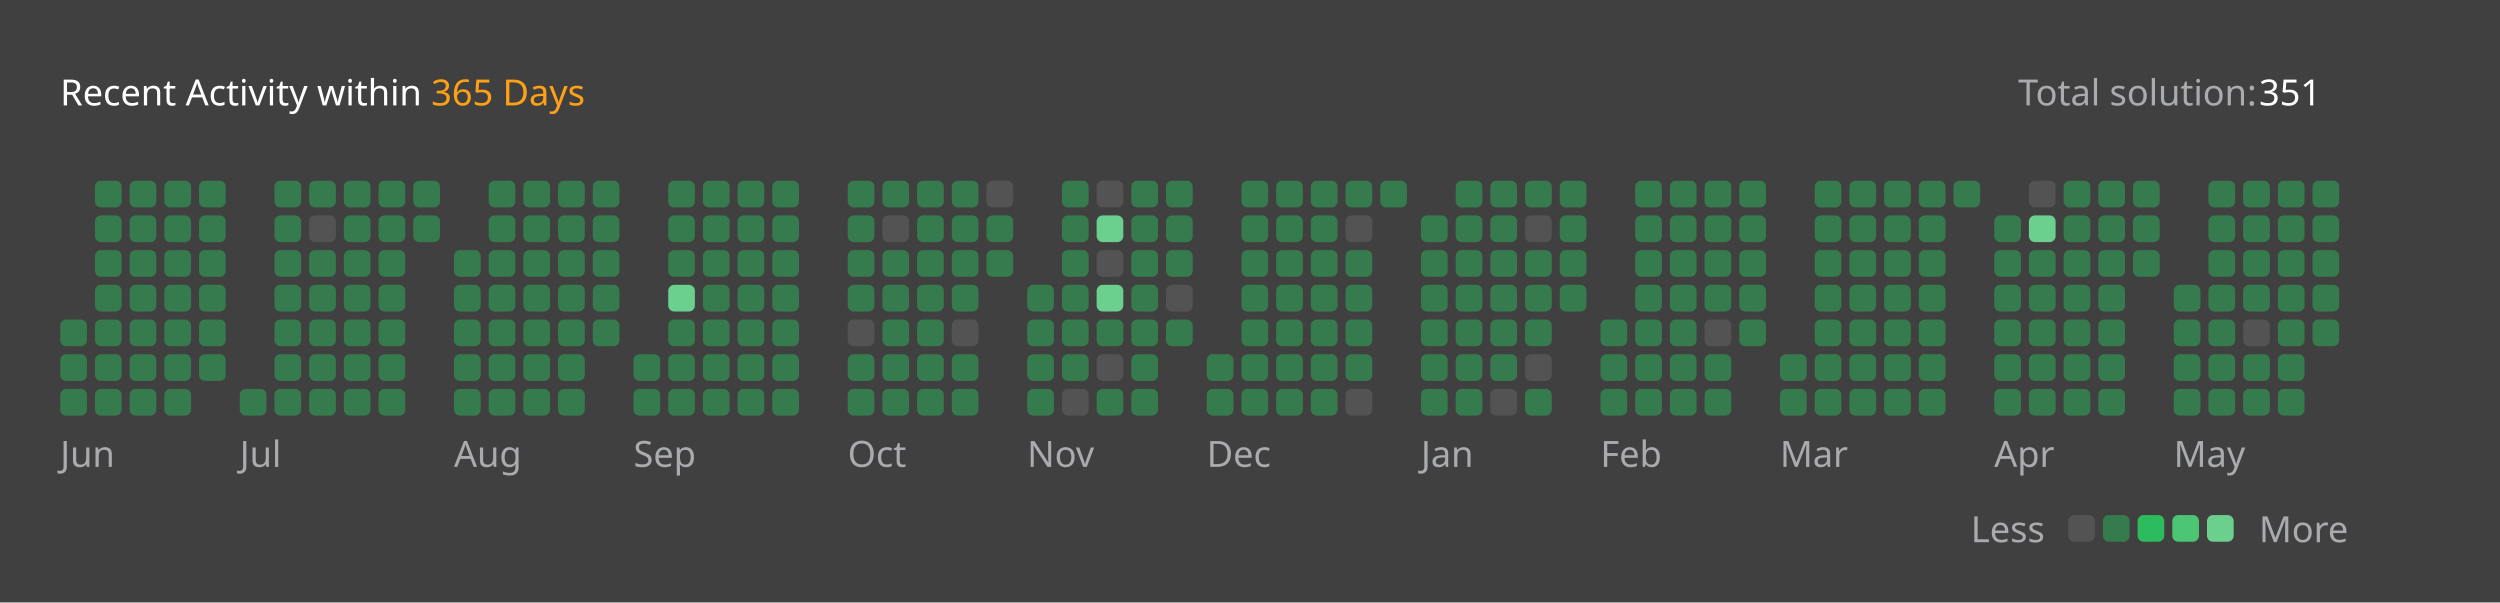
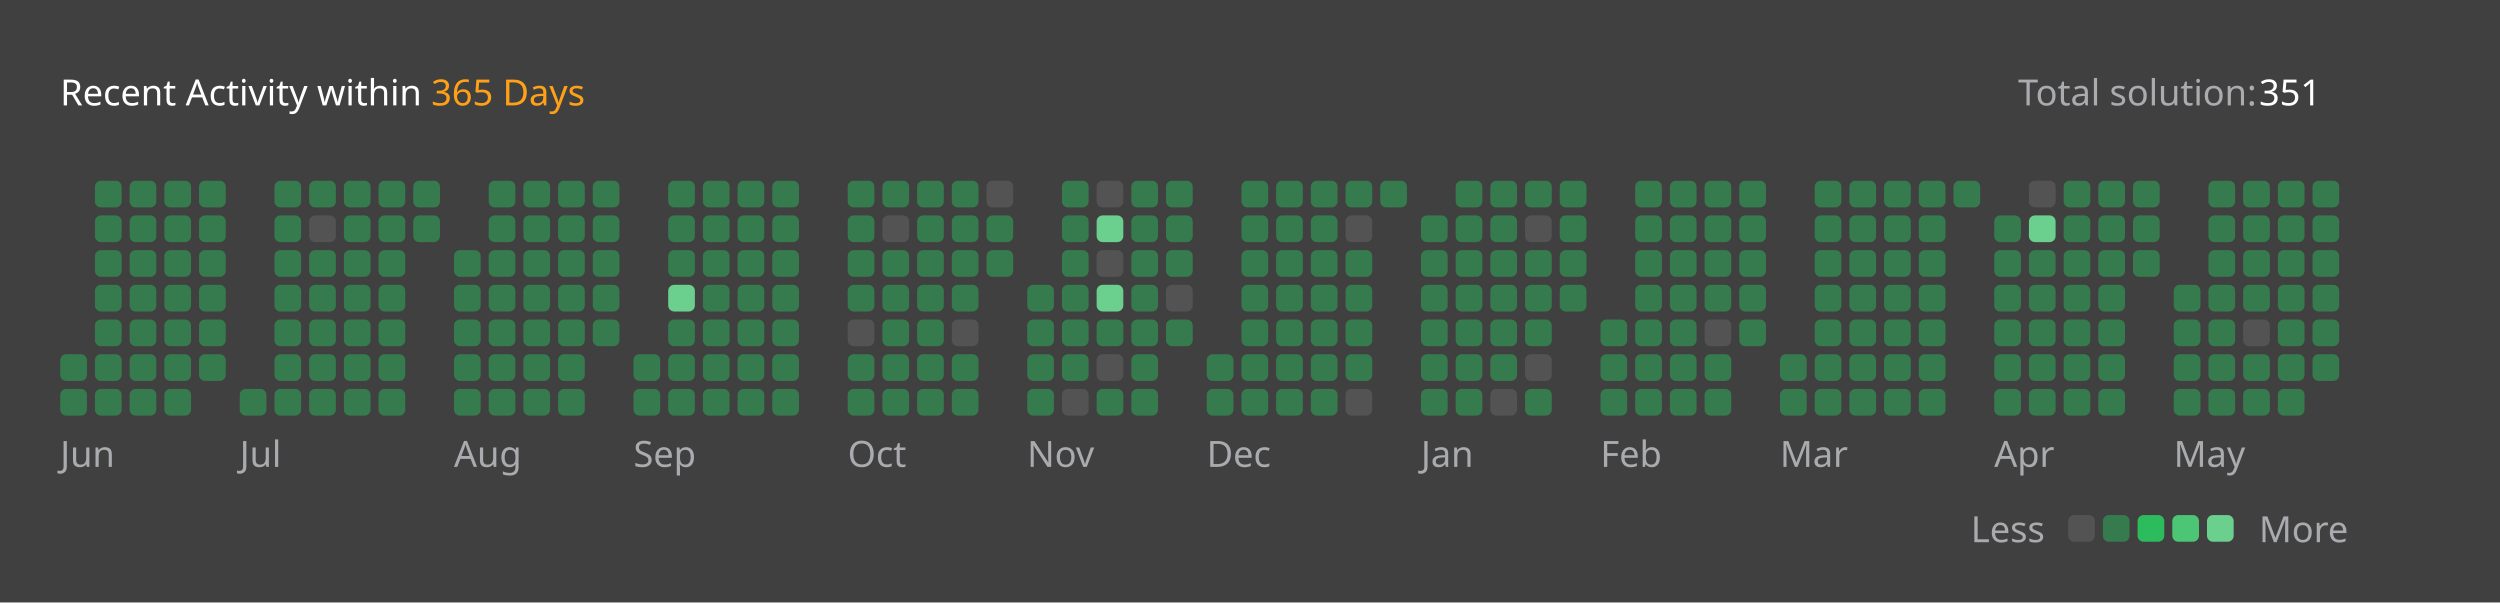
<svg xmlns="http://www.w3.org/2000/svg" version="1.1" height="200" width="830" viewBox="0 0 830 200">
  <style>*{font-family: "Segoe UI", Tahoma, Geneva, Verdana, sans-serif;}</style>
  <style>.title{font-weight: 500;font-size: 1rem;}</style>
  <style>.rotate-90{transform: rotate(-90deg);transform-origin: center;transform-box: fill-box;}</style>
  <style>.state{font-size: .75rem;}</style>
  <style>.light{color: #ffffff;fill: #ffffff;}</style>
  <style>.light-gray{color: #eff2f699;fill: #eff2f699;}</style>
  <style>.dark-gray{color: #ebebf54d;fill: #ebebf54d;}</style>
  <style>.gray{color: #747474;fill: #747474;}</style>
  <style>.orange{color: #ffa116;fill: #ffa116;}</style>
  <style>.background{color: #404040;fill: #404040;}</style>
  <style>.level-1-block{fill: #ffffff1a;}</style>
  <style>.level-2-block{fill: #2cb55d80;}</style>
  <style>.level-3-block{fill: #2cbb5dff;}</style>
  <style>.level-4-block{fill: #4cc575ff;}</style>
  <style>.level-5-block{fill: #6bcf8eff;}</style>
  <rect fill="#404040" x="0" y="0" width="830" height="200" rx="0.5rem" />
  <g text-anchor="start" text-decoration="1" class="title">
    <text x="20" y="35">
      <tspan class="light">Recent Activity within</tspan>
      <tspan class="orange">365 Days</tspan>
    </text>
  </g>
  <g class="state">
    <text x="670" y="35" class="light-gray"> Total solution: </text>
    <text x="750" y="35" class="light"> 351 </text>
    <text x="678.88" y="180" class="light-gray" text-anchor="end">Less</text>
    <rect x="686.64" y="171" width="8.86" height="8.86" rx="2" ry="2" class="level-1-block" />
    <rect x="698.16" y="171" width="8.86" height="8.86" rx="2" ry="2" class="level-2-block" />
    <rect x="709.68" y="171" width="8.86" height="8.86" rx="2" ry="2" class="level-3-block" />
    <rect x="721.2" y="171" width="8.86" height="8.86" rx="2" ry="2" class="level-4-block" />
    <rect x="732.72" y="171" width="8.86" height="8.86" rx="2" ry="2" class="level-5-block" />
    <text x="750" y="180" class="light-gray">More</text>
  </g>
  <g x="20" y="60">
    <g x="20" y="60">
      <g x="20.0" y="60">
-         <rect x="20.0" y="106.08" width="8.86" height="8.86" rx="2" ry="2" class="level-2-block" />
        <rect x="20.0" y="117.6" width="8.86" height="8.86" rx="2" ry="2" class="level-2-block" />
        <rect x="20.0" y="129.12" width="8.86" height="8.86" rx="2" ry="2" class="level-2-block" />
      </g>
      <g x="31.52" y="60">
        <rect x="31.52" y="60.0" width="8.86" height="8.86" rx="2" ry="2" class="level-2-block" />
        <rect x="31.52" y="71.52" width="8.86" height="8.86" rx="2" ry="2" class="level-2-block" />
        <rect x="31.52" y="83.04" width="8.86" height="8.86" rx="2" ry="2" class="level-2-block" />
        <rect x="31.52" y="94.56" width="8.86" height="8.86" rx="2" ry="2" class="level-2-block" />
        <rect x="31.52" y="106.08" width="8.86" height="8.86" rx="2" ry="2" class="level-2-block" />
        <rect x="31.52" y="117.6" width="8.86" height="8.86" rx="2" ry="2" class="level-2-block" />
        <rect x="31.52" y="129.12" width="8.86" height="8.86" rx="2" ry="2" class="level-2-block" />
      </g>
      <g x="43.04" y="60">
        <rect x="43.04" y="60.0" width="8.86" height="8.86" rx="2" ry="2" class="level-2-block" />
        <rect x="43.04" y="71.52" width="8.86" height="8.86" rx="2" ry="2" class="level-2-block" />
        <rect x="43.04" y="83.04" width="8.86" height="8.86" rx="2" ry="2" class="level-2-block" />
        <rect x="43.04" y="94.56" width="8.86" height="8.86" rx="2" ry="2" class="level-2-block" />
        <rect x="43.04" y="106.08" width="8.86" height="8.86" rx="2" ry="2" class="level-2-block" />
        <rect x="43.04" y="117.6" width="8.86" height="8.86" rx="2" ry="2" class="level-2-block" />
        <rect x="43.04" y="129.12" width="8.86" height="8.86" rx="2" ry="2" class="level-2-block" />
      </g>
      <g x="54.56" y="60">
        <rect x="54.56" y="60.0" width="8.86" height="8.86" rx="2" ry="2" class="level-2-block" />
        <rect x="54.56" y="71.52" width="8.86" height="8.86" rx="2" ry="2" class="level-2-block" />
        <rect x="54.56" y="83.04" width="8.86" height="8.86" rx="2" ry="2" class="level-2-block" />
        <rect x="54.56" y="94.56" width="8.86" height="8.86" rx="2" ry="2" class="level-2-block" />
        <rect x="54.56" y="106.08" width="8.86" height="8.86" rx="2" ry="2" class="level-2-block" />
        <rect x="54.56" y="117.6" width="8.86" height="8.86" rx="2" ry="2" class="level-2-block" />
        <rect x="54.56" y="129.12" width="8.86" height="8.86" rx="2" ry="2" class="level-2-block" />
      </g>
      <g x="66.08" y="60">
        <rect x="66.08" y="60.0" width="8.86" height="8.86" rx="2" ry="2" class="level-2-block" />
        <rect x="66.08" y="71.52" width="8.86" height="8.86" rx="2" ry="2" class="level-2-block" />
        <rect x="66.08" y="83.04" width="8.86" height="8.86" rx="2" ry="2" class="level-2-block" />
        <rect x="66.08" y="94.56" width="8.86" height="8.86" rx="2" ry="2" class="level-2-block" />
        <rect x="66.08" y="106.08" width="8.86" height="8.86" rx="2" ry="2" class="level-2-block" />
        <rect x="66.08" y="117.6" width="8.86" height="8.86" rx="2" ry="2" class="level-2-block" />
      </g>
      <text x="20.0" y="155" class="light-gray state">Jun</text>
    </g>
  </g>
  <g x="79.6" y="60">
    <g x="79.6" y="60">
      <g x="79.6" y="60">
        <rect x="79.6" y="129.12" width="8.86" height="8.86" rx="2" ry="2" class="level-2-block" />
      </g>
      <g x="91.12" y="60">
        <rect x="91.12" y="60.0" width="8.86" height="8.86" rx="2" ry="2" class="level-2-block" />
        <rect x="91.12" y="71.52" width="8.86" height="8.86" rx="2" ry="2" class="level-2-block" />
        <rect x="91.12" y="83.04" width="8.86" height="8.86" rx="2" ry="2" class="level-2-block" />
        <rect x="91.12" y="94.56" width="8.86" height="8.86" rx="2" ry="2" class="level-2-block" />
        <rect x="91.12" y="106.08" width="8.86" height="8.86" rx="2" ry="2" class="level-2-block" />
        <rect x="91.12" y="117.6" width="8.86" height="8.86" rx="2" ry="2" class="level-2-block" />
        <rect x="91.12" y="129.12" width="8.86" height="8.86" rx="2" ry="2" class="level-2-block" />
      </g>
      <g x="102.64" y="60">
        <rect x="102.64" y="60.0" width="8.86" height="8.86" rx="2" ry="2" class="level-2-block" />
        <rect x="102.64" y="71.52" width="8.86" height="8.86" rx="2" ry="2" class="level-1-block" />
        <rect x="102.64" y="83.04" width="8.86" height="8.86" rx="2" ry="2" class="level-2-block" />
        <rect x="102.64" y="94.56" width="8.86" height="8.86" rx="2" ry="2" class="level-2-block" />
        <rect x="102.64" y="106.08" width="8.86" height="8.86" rx="2" ry="2" class="level-2-block" />
        <rect x="102.64" y="117.6" width="8.86" height="8.86" rx="2" ry="2" class="level-2-block" />
        <rect x="102.64" y="129.12" width="8.86" height="8.86" rx="2" ry="2" class="level-2-block" />
      </g>
      <g x="114.16" y="60">
        <rect x="114.16" y="60.0" width="8.86" height="8.86" rx="2" ry="2" class="level-2-block" />
        <rect x="114.16" y="71.52" width="8.86" height="8.86" rx="2" ry="2" class="level-2-block" />
        <rect x="114.16" y="83.04" width="8.86" height="8.86" rx="2" ry="2" class="level-2-block" />
        <rect x="114.16" y="94.56" width="8.86" height="8.86" rx="2" ry="2" class="level-2-block" />
        <rect x="114.16" y="106.08" width="8.86" height="8.86" rx="2" ry="2" class="level-2-block" />
        <rect x="114.16" y="117.6" width="8.86" height="8.86" rx="2" ry="2" class="level-2-block" />
        <rect x="114.16" y="129.12" width="8.86" height="8.86" rx="2" ry="2" class="level-2-block" />
      </g>
      <g x="125.68" y="60">
        <rect x="125.68" y="60.0" width="8.86" height="8.86" rx="2" ry="2" class="level-2-block" />
        <rect x="125.68" y="71.52" width="8.86" height="8.86" rx="2" ry="2" class="level-2-block" />
        <rect x="125.68" y="83.04" width="8.86" height="8.86" rx="2" ry="2" class="level-2-block" />
        <rect x="125.68" y="94.56" width="8.86" height="8.86" rx="2" ry="2" class="level-2-block" />
        <rect x="125.68" y="106.08" width="8.86" height="8.86" rx="2" ry="2" class="level-2-block" />
        <rect x="125.68" y="117.6" width="8.86" height="8.86" rx="2" ry="2" class="level-2-block" />
        <rect x="125.68" y="129.12" width="8.86" height="8.86" rx="2" ry="2" class="level-2-block" />
      </g>
      <g x="137.2" y="60">
        <rect x="137.2" y="60.0" width="8.86" height="8.86" rx="2" ry="2" class="level-2-block" />
        <rect x="137.2" y="71.52" width="8.86" height="8.86" rx="2" ry="2" class="level-2-block" />
      </g>
      <text x="79.6" y="155" class="light-gray state">Jul</text>
    </g>
  </g>
  <g x="150.72" y="60">
    <g x="150.72" y="60">
      <g x="150.72" y="60">
        <rect x="150.72" y="83.04" width="8.86" height="8.86" rx="2" ry="2" class="level-2-block" />
        <rect x="150.72" y="94.56" width="8.86" height="8.86" rx="2" ry="2" class="level-2-block" />
        <rect x="150.72" y="106.08" width="8.86" height="8.86" rx="2" ry="2" class="level-2-block" />
        <rect x="150.72" y="117.6" width="8.86" height="8.86" rx="2" ry="2" class="level-2-block" />
        <rect x="150.72" y="129.12" width="8.86" height="8.86" rx="2" ry="2" class="level-2-block" />
      </g>
      <g x="162.24" y="60">
        <rect x="162.24" y="60.0" width="8.86" height="8.86" rx="2" ry="2" class="level-2-block" />
        <rect x="162.24" y="71.52" width="8.86" height="8.86" rx="2" ry="2" class="level-2-block" />
        <rect x="162.24" y="83.04" width="8.86" height="8.86" rx="2" ry="2" class="level-2-block" />
        <rect x="162.24" y="94.56" width="8.86" height="8.86" rx="2" ry="2" class="level-2-block" />
        <rect x="162.24" y="106.08" width="8.86" height="8.86" rx="2" ry="2" class="level-2-block" />
        <rect x="162.24" y="117.6" width="8.86" height="8.86" rx="2" ry="2" class="level-2-block" />
        <rect x="162.24" y="129.12" width="8.86" height="8.86" rx="2" ry="2" class="level-2-block" />
      </g>
      <g x="173.76" y="60">
        <rect x="173.76" y="60.0" width="8.86" height="8.86" rx="2" ry="2" class="level-2-block" />
        <rect x="173.76" y="71.52" width="8.86" height="8.86" rx="2" ry="2" class="level-2-block" />
        <rect x="173.76" y="83.04" width="8.86" height="8.86" rx="2" ry="2" class="level-2-block" />
        <rect x="173.76" y="94.56" width="8.86" height="8.86" rx="2" ry="2" class="level-2-block" />
        <rect x="173.76" y="106.08" width="8.86" height="8.86" rx="2" ry="2" class="level-2-block" />
        <rect x="173.76" y="117.6" width="8.86" height="8.86" rx="2" ry="2" class="level-2-block" />
        <rect x="173.76" y="129.12" width="8.86" height="8.86" rx="2" ry="2" class="level-2-block" />
      </g>
      <g x="185.28" y="60">
        <rect x="185.28" y="60.0" width="8.86" height="8.86" rx="2" ry="2" class="level-2-block" />
        <rect x="185.28" y="71.52" width="8.86" height="8.86" rx="2" ry="2" class="level-2-block" />
        <rect x="185.28" y="83.04" width="8.86" height="8.86" rx="2" ry="2" class="level-2-block" />
        <rect x="185.28" y="94.56" width="8.86" height="8.86" rx="2" ry="2" class="level-2-block" />
        <rect x="185.28" y="106.08" width="8.86" height="8.86" rx="2" ry="2" class="level-2-block" />
        <rect x="185.28" y="117.6" width="8.86" height="8.86" rx="2" ry="2" class="level-2-block" />
        <rect x="185.28" y="129.12" width="8.86" height="8.86" rx="2" ry="2" class="level-2-block" />
      </g>
      <g x="196.8" y="60">
        <rect x="196.8" y="60.0" width="8.86" height="8.86" rx="2" ry="2" class="level-2-block" />
        <rect x="196.8" y="71.52" width="8.86" height="8.86" rx="2" ry="2" class="level-2-block" />
        <rect x="196.8" y="83.04" width="8.86" height="8.86" rx="2" ry="2" class="level-2-block" />
        <rect x="196.8" y="94.56" width="8.86" height="8.86" rx="2" ry="2" class="level-2-block" />
        <rect x="196.8" y="106.08" width="8.86" height="8.86" rx="2" ry="2" class="level-2-block" />
      </g>
      <text x="150.72" y="155" class="light-gray state">Aug</text>
    </g>
  </g>
  <g x="210.32" y="60">
    <g x="210.32" y="60">
      <g x="210.32" y="60">
        <rect x="210.32" y="117.6" width="8.86" height="8.86" rx="2" ry="2" class="level-2-block" />
        <rect x="210.32" y="129.12" width="8.86" height="8.86" rx="2" ry="2" class="level-2-block" />
      </g>
      <g x="221.84" y="60">
        <rect x="221.84" y="60.0" width="8.86" height="8.86" rx="2" ry="2" class="level-2-block" />
        <rect x="221.84" y="71.52" width="8.86" height="8.86" rx="2" ry="2" class="level-2-block" />
        <rect x="221.84" y="83.04" width="8.86" height="8.86" rx="2" ry="2" class="level-2-block" />
        <rect x="221.84" y="94.56" width="8.86" height="8.86" rx="2" ry="2" class="level-5-block" />
        <rect x="221.84" y="106.08" width="8.86" height="8.86" rx="2" ry="2" class="level-2-block" />
        <rect x="221.84" y="117.6" width="8.86" height="8.86" rx="2" ry="2" class="level-2-block" />
        <rect x="221.84" y="129.12" width="8.86" height="8.86" rx="2" ry="2" class="level-2-block" />
      </g>
      <g x="233.36" y="60">
        <rect x="233.36" y="60.0" width="8.86" height="8.86" rx="2" ry="2" class="level-2-block" />
        <rect x="233.36" y="71.52" width="8.86" height="8.86" rx="2" ry="2" class="level-2-block" />
        <rect x="233.36" y="83.04" width="8.86" height="8.86" rx="2" ry="2" class="level-2-block" />
        <rect x="233.36" y="94.56" width="8.86" height="8.86" rx="2" ry="2" class="level-2-block" />
        <rect x="233.36" y="106.08" width="8.86" height="8.86" rx="2" ry="2" class="level-2-block" />
        <rect x="233.36" y="117.6" width="8.86" height="8.86" rx="2" ry="2" class="level-2-block" />
        <rect x="233.36" y="129.12" width="8.86" height="8.86" rx="2" ry="2" class="level-2-block" />
      </g>
      <g x="244.88" y="60">
        <rect x="244.88" y="60.0" width="8.86" height="8.86" rx="2" ry="2" class="level-2-block" />
        <rect x="244.88" y="71.52" width="8.86" height="8.86" rx="2" ry="2" class="level-2-block" />
        <rect x="244.88" y="83.04" width="8.86" height="8.86" rx="2" ry="2" class="level-2-block" />
        <rect x="244.88" y="94.56" width="8.86" height="8.86" rx="2" ry="2" class="level-2-block" />
        <rect x="244.88" y="106.08" width="8.86" height="8.86" rx="2" ry="2" class="level-2-block" />
        <rect x="244.88" y="117.6" width="8.86" height="8.86" rx="2" ry="2" class="level-2-block" />
        <rect x="244.88" y="129.12" width="8.86" height="8.86" rx="2" ry="2" class="level-2-block" />
      </g>
      <g x="256.4" y="60">
        <rect x="256.4" y="60.0" width="8.86" height="8.86" rx="2" ry="2" class="level-2-block" />
        <rect x="256.4" y="71.52" width="8.86" height="8.86" rx="2" ry="2" class="level-2-block" />
        <rect x="256.4" y="83.04" width="8.86" height="8.86" rx="2" ry="2" class="level-2-block" />
        <rect x="256.4" y="94.56" width="8.86" height="8.86" rx="2" ry="2" class="level-2-block" />
        <rect x="256.4" y="106.08" width="8.86" height="8.86" rx="2" ry="2" class="level-2-block" />
        <rect x="256.4" y="117.6" width="8.86" height="8.86" rx="2" ry="2" class="level-2-block" />
        <rect x="256.4" y="129.12" width="8.86" height="8.86" rx="2" ry="2" class="level-2-block" />
      </g>
      <text x="210.32" y="155" class="light-gray state">Sep</text>
    </g>
  </g>
  <g x="281.44" y="60">
    <g x="281.44" y="60">
      <g x="281.44" y="60">
        <rect x="281.44" y="60.0" width="8.86" height="8.86" rx="2" ry="2" class="level-2-block" />
        <rect x="281.44" y="71.52" width="8.86" height="8.86" rx="2" ry="2" class="level-2-block" />
        <rect x="281.44" y="83.04" width="8.86" height="8.86" rx="2" ry="2" class="level-2-block" />
        <rect x="281.44" y="94.56" width="8.86" height="8.86" rx="2" ry="2" class="level-2-block" />
        <rect x="281.44" y="106.08" width="8.86" height="8.86" rx="2" ry="2" class="level-1-block" />
        <rect x="281.44" y="117.6" width="8.86" height="8.86" rx="2" ry="2" class="level-2-block" />
        <rect x="281.44" y="129.12" width="8.86" height="8.86" rx="2" ry="2" class="level-2-block" />
      </g>
      <g x="292.96" y="60">
        <rect x="292.96" y="60.0" width="8.86" height="8.86" rx="2" ry="2" class="level-2-block" />
        <rect x="292.96" y="71.52" width="8.86" height="8.86" rx="2" ry="2" class="level-1-block" />
        <rect x="292.96" y="83.04" width="8.86" height="8.86" rx="2" ry="2" class="level-2-block" />
        <rect x="292.96" y="94.56" width="8.86" height="8.86" rx="2" ry="2" class="level-2-block" />
        <rect x="292.96" y="106.08" width="8.86" height="8.86" rx="2" ry="2" class="level-2-block" />
        <rect x="292.96" y="117.6" width="8.86" height="8.86" rx="2" ry="2" class="level-2-block" />
        <rect x="292.96" y="129.12" width="8.86" height="8.86" rx="2" ry="2" class="level-2-block" />
      </g>
      <g x="304.48" y="60">
        <rect x="304.48" y="60.0" width="8.86" height="8.86" rx="2" ry="2" class="level-2-block" />
        <rect x="304.48" y="71.52" width="8.86" height="8.86" rx="2" ry="2" class="level-2-block" />
        <rect x="304.48" y="83.04" width="8.86" height="8.86" rx="2" ry="2" class="level-2-block" />
        <rect x="304.48" y="94.56" width="8.86" height="8.86" rx="2" ry="2" class="level-2-block" />
        <rect x="304.48" y="106.08" width="8.86" height="8.86" rx="2" ry="2" class="level-2-block" />
        <rect x="304.48" y="117.6" width="8.86" height="8.86" rx="2" ry="2" class="level-2-block" />
        <rect x="304.48" y="129.12" width="8.86" height="8.86" rx="2" ry="2" class="level-2-block" />
      </g>
      <g x="316.0" y="60">
        <rect x="316.0" y="60.0" width="8.86" height="8.86" rx="2" ry="2" class="level-2-block" />
        <rect x="316.0" y="71.52" width="8.86" height="8.86" rx="2" ry="2" class="level-2-block" />
        <rect x="316.0" y="83.04" width="8.86" height="8.86" rx="2" ry="2" class="level-2-block" />
        <rect x="316.0" y="94.56" width="8.86" height="8.86" rx="2" ry="2" class="level-2-block" />
        <rect x="316.0" y="106.08" width="8.86" height="8.86" rx="2" ry="2" class="level-1-block" />
        <rect x="316.0" y="117.6" width="8.86" height="8.86" rx="2" ry="2" class="level-2-block" />
        <rect x="316.0" y="129.12" width="8.86" height="8.86" rx="2" ry="2" class="level-2-block" />
      </g>
      <g x="327.52" y="60">
        <rect x="327.52" y="60.0" width="8.86" height="8.86" rx="2" ry="2" class="level-1-block" />
        <rect x="327.52" y="71.52" width="8.86" height="8.86" rx="2" ry="2" class="level-2-block" />
        <rect x="327.52" y="83.04" width="8.86" height="8.86" rx="2" ry="2" class="level-2-block" />
      </g>
      <text x="281.44" y="155" class="light-gray state">Oct</text>
    </g>
  </g>
  <g x="341.04" y="60">
    <g x="341.04" y="60">
      <g x="341.04" y="60">
        <rect x="341.04" y="94.56" width="8.86" height="8.86" rx="2" ry="2" class="level-2-block" />
        <rect x="341.04" y="106.08" width="8.86" height="8.86" rx="2" ry="2" class="level-2-block" />
        <rect x="341.04" y="117.6" width="8.86" height="8.86" rx="2" ry="2" class="level-2-block" />
        <rect x="341.04" y="129.12" width="8.86" height="8.86" rx="2" ry="2" class="level-2-block" />
      </g>
      <g x="352.56" y="60">
        <rect x="352.56" y="60.0" width="8.86" height="8.86" rx="2" ry="2" class="level-2-block" />
        <rect x="352.56" y="71.52" width="8.86" height="8.86" rx="2" ry="2" class="level-2-block" />
        <rect x="352.56" y="83.04" width="8.86" height="8.86" rx="2" ry="2" class="level-2-block" />
        <rect x="352.56" y="94.56" width="8.86" height="8.86" rx="2" ry="2" class="level-2-block" />
        <rect x="352.56" y="106.08" width="8.86" height="8.86" rx="2" ry="2" class="level-2-block" />
        <rect x="352.56" y="117.6" width="8.86" height="8.86" rx="2" ry="2" class="level-2-block" />
        <rect x="352.56" y="129.12" width="8.86" height="8.86" rx="2" ry="2" class="level-1-block" />
      </g>
      <g x="364.08" y="60">
        <rect x="364.08" y="60.0" width="8.86" height="8.86" rx="2" ry="2" class="level-1-block" />
        <rect x="364.08" y="71.52" width="8.86" height="8.86" rx="2" ry="2" class="level-5-block" />
        <rect x="364.08" y="83.04" width="8.86" height="8.86" rx="2" ry="2" class="level-1-block" />
        <rect x="364.08" y="94.56" width="8.86" height="8.86" rx="2" ry="2" class="level-5-block" />
        <rect x="364.08" y="106.08" width="8.86" height="8.86" rx="2" ry="2" class="level-2-block" />
        <rect x="364.08" y="117.6" width="8.86" height="8.86" rx="2" ry="2" class="level-1-block" />
        <rect x="364.08" y="129.12" width="8.86" height="8.86" rx="2" ry="2" class="level-2-block" />
      </g>
      <g x="375.6" y="60">
        <rect x="375.6" y="60.0" width="8.86" height="8.86" rx="2" ry="2" class="level-2-block" />
        <rect x="375.6" y="71.52" width="8.86" height="8.86" rx="2" ry="2" class="level-2-block" />
        <rect x="375.6" y="83.04" width="8.86" height="8.86" rx="2" ry="2" class="level-2-block" />
        <rect x="375.6" y="94.56" width="8.86" height="8.86" rx="2" ry="2" class="level-2-block" />
        <rect x="375.6" y="106.08" width="8.86" height="8.86" rx="2" ry="2" class="level-2-block" />
        <rect x="375.6" y="117.6" width="8.86" height="8.86" rx="2" ry="2" class="level-2-block" />
        <rect x="375.6" y="129.12" width="8.86" height="8.86" rx="2" ry="2" class="level-2-block" />
      </g>
      <g x="387.12" y="60">
        <rect x="387.12" y="60.0" width="8.86" height="8.86" rx="2" ry="2" class="level-2-block" />
        <rect x="387.12" y="71.52" width="8.86" height="8.86" rx="2" ry="2" class="level-2-block" />
        <rect x="387.12" y="83.04" width="8.86" height="8.86" rx="2" ry="2" class="level-2-block" />
        <rect x="387.12" y="94.56" width="8.86" height="8.86" rx="2" ry="2" class="level-1-block" />
        <rect x="387.12" y="106.08" width="8.86" height="8.86" rx="2" ry="2" class="level-2-block" />
      </g>
      <text x="341.04" y="155" class="light-gray state">Nov</text>
    </g>
  </g>
  <g x="400.64" y="60">
    <g x="400.64" y="60">
      <g x="400.64" y="60">
        <rect x="400.64" y="117.6" width="8.86" height="8.86" rx="2" ry="2" class="level-2-block" />
        <rect x="400.64" y="129.12" width="8.86" height="8.86" rx="2" ry="2" class="level-2-block" />
      </g>
      <g x="412.16" y="60">
        <rect x="412.16" y="60.0" width="8.86" height="8.86" rx="2" ry="2" class="level-2-block" />
        <rect x="412.16" y="71.52" width="8.86" height="8.86" rx="2" ry="2" class="level-2-block" />
        <rect x="412.16" y="83.04" width="8.86" height="8.86" rx="2" ry="2" class="level-2-block" />
        <rect x="412.16" y="94.56" width="8.86" height="8.86" rx="2" ry="2" class="level-2-block" />
        <rect x="412.16" y="106.08" width="8.86" height="8.86" rx="2" ry="2" class="level-2-block" />
        <rect x="412.16" y="117.6" width="8.86" height="8.86" rx="2" ry="2" class="level-2-block" />
        <rect x="412.16" y="129.12" width="8.86" height="8.86" rx="2" ry="2" class="level-2-block" />
      </g>
      <g x="423.68" y="60">
        <rect x="423.68" y="60.0" width="8.86" height="8.86" rx="2" ry="2" class="level-2-block" />
        <rect x="423.68" y="71.52" width="8.86" height="8.86" rx="2" ry="2" class="level-2-block" />
        <rect x="423.68" y="83.04" width="8.86" height="8.86" rx="2" ry="2" class="level-2-block" />
        <rect x="423.68" y="94.56" width="8.86" height="8.86" rx="2" ry="2" class="level-2-block" />
        <rect x="423.68" y="106.08" width="8.86" height="8.86" rx="2" ry="2" class="level-2-block" />
        <rect x="423.68" y="117.6" width="8.86" height="8.86" rx="2" ry="2" class="level-2-block" />
        <rect x="423.68" y="129.12" width="8.86" height="8.86" rx="2" ry="2" class="level-2-block" />
      </g>
      <g x="435.2" y="60">
        <rect x="435.2" y="60.0" width="8.86" height="8.86" rx="2" ry="2" class="level-2-block" />
        <rect x="435.2" y="71.52" width="8.86" height="8.86" rx="2" ry="2" class="level-2-block" />
        <rect x="435.2" y="83.04" width="8.86" height="8.86" rx="2" ry="2" class="level-2-block" />
        <rect x="435.2" y="94.56" width="8.86" height="8.86" rx="2" ry="2" class="level-2-block" />
        <rect x="435.2" y="106.08" width="8.86" height="8.86" rx="2" ry="2" class="level-2-block" />
        <rect x="435.2" y="117.6" width="8.86" height="8.86" rx="2" ry="2" class="level-2-block" />
        <rect x="435.2" y="129.12" width="8.86" height="8.86" rx="2" ry="2" class="level-2-block" />
      </g>
      <g x="446.72" y="60">
        <rect x="446.72" y="60.0" width="8.86" height="8.86" rx="2" ry="2" class="level-2-block" />
        <rect x="446.72" y="71.52" width="8.86" height="8.86" rx="2" ry="2" class="level-1-block" />
        <rect x="446.72" y="83.04" width="8.86" height="8.86" rx="2" ry="2" class="level-2-block" />
        <rect x="446.72" y="94.56" width="8.86" height="8.86" rx="2" ry="2" class="level-2-block" />
        <rect x="446.72" y="106.08" width="8.86" height="8.86" rx="2" ry="2" class="level-2-block" />
        <rect x="446.72" y="117.6" width="8.86" height="8.86" rx="2" ry="2" class="level-2-block" />
        <rect x="446.72" y="129.12" width="8.86" height="8.86" rx="2" ry="2" class="level-1-block" />
      </g>
      <g x="458.24" y="60">
        <rect x="458.24" y="60.0" width="8.86" height="8.86" rx="2" ry="2" class="level-2-block" />
      </g>
      <text x="400.64" y="155" class="light-gray state">Dec</text>
    </g>
  </g>
  <g x="471.76" y="60">
    <g x="471.76" y="60">
      <g x="471.76" y="60">
        <rect x="471.76" y="71.52" width="8.86" height="8.86" rx="2" ry="2" class="level-2-block" />
        <rect x="471.76" y="83.04" width="8.86" height="8.86" rx="2" ry="2" class="level-2-block" />
        <rect x="471.76" y="94.56" width="8.86" height="8.86" rx="2" ry="2" class="level-2-block" />
        <rect x="471.76" y="106.08" width="8.86" height="8.86" rx="2" ry="2" class="level-2-block" />
        <rect x="471.76" y="117.6" width="8.86" height="8.86" rx="2" ry="2" class="level-2-block" />
        <rect x="471.76" y="129.12" width="8.86" height="8.86" rx="2" ry="2" class="level-2-block" />
      </g>
      <g x="483.28" y="60">
        <rect x="483.28" y="60.0" width="8.86" height="8.86" rx="2" ry="2" class="level-2-block" />
        <rect x="483.28" y="71.52" width="8.86" height="8.86" rx="2" ry="2" class="level-2-block" />
        <rect x="483.28" y="83.04" width="8.86" height="8.86" rx="2" ry="2" class="level-2-block" />
        <rect x="483.28" y="94.56" width="8.86" height="8.86" rx="2" ry="2" class="level-2-block" />
        <rect x="483.28" y="106.08" width="8.86" height="8.86" rx="2" ry="2" class="level-2-block" />
        <rect x="483.28" y="117.6" width="8.86" height="8.86" rx="2" ry="2" class="level-2-block" />
        <rect x="483.28" y="129.12" width="8.86" height="8.86" rx="2" ry="2" class="level-2-block" />
      </g>
      <g x="494.8" y="60">
        <rect x="494.8" y="60.0" width="8.86" height="8.86" rx="2" ry="2" class="level-2-block" />
        <rect x="494.8" y="71.52" width="8.86" height="8.86" rx="2" ry="2" class="level-2-block" />
        <rect x="494.8" y="83.04" width="8.86" height="8.86" rx="2" ry="2" class="level-2-block" />
        <rect x="494.8" y="94.56" width="8.86" height="8.86" rx="2" ry="2" class="level-2-block" />
        <rect x="494.8" y="106.08" width="8.86" height="8.86" rx="2" ry="2" class="level-2-block" />
        <rect x="494.8" y="117.6" width="8.86" height="8.86" rx="2" ry="2" class="level-2-block" />
        <rect x="494.8" y="129.12" width="8.86" height="8.86" rx="2" ry="2" class="level-1-block" />
      </g>
      <g x="506.32" y="60">
        <rect x="506.32" y="60.0" width="8.86" height="8.86" rx="2" ry="2" class="level-2-block" />
        <rect x="506.32" y="71.52" width="8.86" height="8.86" rx="2" ry="2" class="level-1-block" />
        <rect x="506.32" y="83.04" width="8.86" height="8.86" rx="2" ry="2" class="level-2-block" />
        <rect x="506.32" y="94.56" width="8.86" height="8.86" rx="2" ry="2" class="level-2-block" />
        <rect x="506.32" y="106.08" width="8.86" height="8.86" rx="2" ry="2" class="level-2-block" />
        <rect x="506.32" y="117.6" width="8.86" height="8.86" rx="2" ry="2" class="level-1-block" />
        <rect x="506.32" y="129.12" width="8.86" height="8.86" rx="2" ry="2" class="level-2-block" />
      </g>
      <g x="517.84" y="60">
        <rect x="517.84" y="60.0" width="8.86" height="8.86" rx="2" ry="2" class="level-2-block" />
        <rect x="517.84" y="71.52" width="8.86" height="8.86" rx="2" ry="2" class="level-2-block" />
        <rect x="517.84" y="83.04" width="8.86" height="8.86" rx="2" ry="2" class="level-2-block" />
        <rect x="517.84" y="94.56" width="8.86" height="8.86" rx="2" ry="2" class="level-2-block" />
      </g>
      <text x="471.76" y="155" class="light-gray state">Jan</text>
    </g>
  </g>
  <g x="531.36" y="60">
    <g x="531.36" y="60">
      <g x="531.36" y="60">
        <rect x="531.36" y="106.08" width="8.86" height="8.86" rx="2" ry="2" class="level-2-block" />
        <rect x="531.36" y="117.6" width="8.86" height="8.86" rx="2" ry="2" class="level-2-block" />
        <rect x="531.36" y="129.12" width="8.86" height="8.86" rx="2" ry="2" class="level-2-block" />
      </g>
      <g x="542.88" y="60">
        <rect x="542.88" y="60.0" width="8.86" height="8.86" rx="2" ry="2" class="level-2-block" />
        <rect x="542.88" y="71.52" width="8.86" height="8.86" rx="2" ry="2" class="level-2-block" />
        <rect x="542.88" y="83.04" width="8.86" height="8.86" rx="2" ry="2" class="level-2-block" />
        <rect x="542.88" y="94.56" width="8.86" height="8.86" rx="2" ry="2" class="level-2-block" />
        <rect x="542.88" y="106.08" width="8.86" height="8.86" rx="2" ry="2" class="level-2-block" />
        <rect x="542.88" y="117.6" width="8.86" height="8.86" rx="2" ry="2" class="level-2-block" />
        <rect x="542.88" y="129.12" width="8.86" height="8.86" rx="2" ry="2" class="level-2-block" />
      </g>
      <g x="554.4" y="60">
        <rect x="554.4" y="60.0" width="8.86" height="8.86" rx="2" ry="2" class="level-2-block" />
        <rect x="554.4" y="71.52" width="8.86" height="8.86" rx="2" ry="2" class="level-2-block" />
        <rect x="554.4" y="83.04" width="8.86" height="8.86" rx="2" ry="2" class="level-2-block" />
        <rect x="554.4" y="94.56" width="8.86" height="8.86" rx="2" ry="2" class="level-2-block" />
        <rect x="554.4" y="106.08" width="8.86" height="8.86" rx="2" ry="2" class="level-2-block" />
        <rect x="554.4" y="117.6" width="8.86" height="8.86" rx="2" ry="2" class="level-2-block" />
        <rect x="554.4" y="129.12" width="8.86" height="8.86" rx="2" ry="2" class="level-2-block" />
      </g>
      <g x="565.92" y="60">
        <rect x="565.92" y="60.0" width="8.86" height="8.86" rx="2" ry="2" class="level-2-block" />
        <rect x="565.92" y="71.52" width="8.86" height="8.86" rx="2" ry="2" class="level-2-block" />
        <rect x="565.92" y="83.04" width="8.86" height="8.86" rx="2" ry="2" class="level-2-block" />
        <rect x="565.92" y="94.56" width="8.86" height="8.86" rx="2" ry="2" class="level-2-block" />
        <rect x="565.92" y="106.08" width="8.86" height="8.86" rx="2" ry="2" class="level-1-block" />
        <rect x="565.92" y="117.6" width="8.86" height="8.86" rx="2" ry="2" class="level-2-block" />
        <rect x="565.92" y="129.12" width="8.86" height="8.86" rx="2" ry="2" class="level-2-block" />
      </g>
      <g x="577.44" y="60">
        <rect x="577.44" y="60.0" width="8.86" height="8.86" rx="2" ry="2" class="level-2-block" />
        <rect x="577.44" y="71.52" width="8.86" height="8.86" rx="2" ry="2" class="level-2-block" />
        <rect x="577.44" y="83.04" width="8.86" height="8.86" rx="2" ry="2" class="level-2-block" />
        <rect x="577.44" y="94.56" width="8.86" height="8.86" rx="2" ry="2" class="level-2-block" />
        <rect x="577.44" y="106.08" width="8.86" height="8.86" rx="2" ry="2" class="level-2-block" />
      </g>
      <text x="531.36" y="155" class="light-gray state">Feb</text>
    </g>
  </g>
  <g x="590.96" y="60">
    <g x="590.96" y="60">
      <g x="590.96" y="60">
        <rect x="590.96" y="117.6" width="8.86" height="8.86" rx="2" ry="2" class="level-2-block" />
        <rect x="590.96" y="129.12" width="8.86" height="8.86" rx="2" ry="2" class="level-2-block" />
      </g>
      <g x="602.48" y="60">
        <rect x="602.48" y="60.0" width="8.86" height="8.86" rx="2" ry="2" class="level-2-block" />
        <rect x="602.48" y="71.52" width="8.86" height="8.86" rx="2" ry="2" class="level-2-block" />
        <rect x="602.48" y="83.04" width="8.86" height="8.86" rx="2" ry="2" class="level-2-block" />
        <rect x="602.48" y="94.56" width="8.86" height="8.86" rx="2" ry="2" class="level-2-block" />
        <rect x="602.48" y="106.08" width="8.86" height="8.86" rx="2" ry="2" class="level-2-block" />
        <rect x="602.48" y="117.6" width="8.86" height="8.86" rx="2" ry="2" class="level-2-block" />
        <rect x="602.48" y="129.12" width="8.86" height="8.86" rx="2" ry="2" class="level-2-block" />
      </g>
      <g x="614.0" y="60">
        <rect x="614.0" y="60.0" width="8.86" height="8.86" rx="2" ry="2" class="level-2-block" />
        <rect x="614.0" y="71.52" width="8.86" height="8.86" rx="2" ry="2" class="level-2-block" />
        <rect x="614.0" y="83.04" width="8.86" height="8.86" rx="2" ry="2" class="level-2-block" />
        <rect x="614.0" y="94.56" width="8.86" height="8.86" rx="2" ry="2" class="level-2-block" />
        <rect x="614.0" y="106.08" width="8.86" height="8.86" rx="2" ry="2" class="level-2-block" />
        <rect x="614.0" y="117.6" width="8.86" height="8.86" rx="2" ry="2" class="level-2-block" />
        <rect x="614.0" y="129.12" width="8.86" height="8.86" rx="2" ry="2" class="level-2-block" />
      </g>
      <g x="625.52" y="60">
        <rect x="625.52" y="60.0" width="8.86" height="8.86" rx="2" ry="2" class="level-2-block" />
        <rect x="625.52" y="71.52" width="8.86" height="8.86" rx="2" ry="2" class="level-2-block" />
        <rect x="625.52" y="83.04" width="8.86" height="8.86" rx="2" ry="2" class="level-2-block" />
        <rect x="625.52" y="94.56" width="8.86" height="8.86" rx="2" ry="2" class="level-2-block" />
        <rect x="625.52" y="106.08" width="8.86" height="8.86" rx="2" ry="2" class="level-2-block" />
        <rect x="625.52" y="117.6" width="8.86" height="8.86" rx="2" ry="2" class="level-2-block" />
        <rect x="625.52" y="129.12" width="8.86" height="8.86" rx="2" ry="2" class="level-2-block" />
      </g>
      <g x="637.04" y="60">
        <rect x="637.04" y="60.0" width="8.86" height="8.86" rx="2" ry="2" class="level-2-block" />
        <rect x="637.04" y="71.52" width="8.86" height="8.86" rx="2" ry="2" class="level-2-block" />
        <rect x="637.04" y="83.04" width="8.86" height="8.86" rx="2" ry="2" class="level-2-block" />
        <rect x="637.04" y="94.56" width="8.86" height="8.86" rx="2" ry="2" class="level-2-block" />
        <rect x="637.04" y="106.08" width="8.86" height="8.86" rx="2" ry="2" class="level-2-block" />
        <rect x="637.04" y="117.6" width="8.86" height="8.86" rx="2" ry="2" class="level-2-block" />
        <rect x="637.04" y="129.12" width="8.86" height="8.86" rx="2" ry="2" class="level-2-block" />
      </g>
      <g x="648.56" y="60">
        <rect x="648.56" y="60.0" width="8.86" height="8.86" rx="2" ry="2" class="level-2-block" />
      </g>
      <text x="590.96" y="155" class="light-gray state">Mar</text>
    </g>
  </g>
  <g x="662.08" y="60">
    <g x="662.08" y="60">
      <g x="662.08" y="60">
        <rect x="662.08" y="71.52" width="8.86" height="8.86" rx="2" ry="2" class="level-2-block" />
        <rect x="662.08" y="83.04" width="8.86" height="8.86" rx="2" ry="2" class="level-2-block" />
        <rect x="662.08" y="94.56" width="8.86" height="8.86" rx="2" ry="2" class="level-2-block" />
        <rect x="662.08" y="106.08" width="8.86" height="8.86" rx="2" ry="2" class="level-2-block" />
        <rect x="662.08" y="117.6" width="8.86" height="8.86" rx="2" ry="2" class="level-2-block" />
        <rect x="662.08" y="129.12" width="8.86" height="8.86" rx="2" ry="2" class="level-2-block" />
      </g>
      <g x="673.6" y="60">
        <rect x="673.6" y="60.0" width="8.86" height="8.86" rx="2" ry="2" class="level-1-block" />
        <rect x="673.6" y="71.52" width="8.86" height="8.86" rx="2" ry="2" class="level-5-block" />
        <rect x="673.6" y="83.04" width="8.86" height="8.86" rx="2" ry="2" class="level-2-block" />
        <rect x="673.6" y="94.56" width="8.86" height="8.86" rx="2" ry="2" class="level-2-block" />
        <rect x="673.6" y="106.08" width="8.86" height="8.86" rx="2" ry="2" class="level-2-block" />
        <rect x="673.6" y="117.6" width="8.86" height="8.86" rx="2" ry="2" class="level-2-block" />
        <rect x="673.6" y="129.12" width="8.86" height="8.86" rx="2" ry="2" class="level-2-block" />
      </g>
      <g x="685.12" y="60">
        <rect x="685.12" y="60.0" width="8.86" height="8.86" rx="2" ry="2" class="level-2-block" />
        <rect x="685.12" y="71.52" width="8.86" height="8.86" rx="2" ry="2" class="level-2-block" />
        <rect x="685.12" y="83.04" width="8.86" height="8.86" rx="2" ry="2" class="level-2-block" />
        <rect x="685.12" y="94.56" width="8.86" height="8.86" rx="2" ry="2" class="level-2-block" />
        <rect x="685.12" y="106.08" width="8.86" height="8.86" rx="2" ry="2" class="level-2-block" />
        <rect x="685.12" y="117.6" width="8.86" height="8.86" rx="2" ry="2" class="level-2-block" />
        <rect x="685.12" y="129.12" width="8.86" height="8.86" rx="2" ry="2" class="level-2-block" />
      </g>
      <g x="696.64" y="60">
        <rect x="696.64" y="60.0" width="8.86" height="8.86" rx="2" ry="2" class="level-2-block" />
        <rect x="696.64" y="71.52" width="8.86" height="8.86" rx="2" ry="2" class="level-2-block" />
        <rect x="696.64" y="83.04" width="8.86" height="8.86" rx="2" ry="2" class="level-2-block" />
        <rect x="696.64" y="94.56" width="8.86" height="8.86" rx="2" ry="2" class="level-2-block" />
        <rect x="696.64" y="106.08" width="8.86" height="8.86" rx="2" ry="2" class="level-2-block" />
        <rect x="696.64" y="117.6" width="8.86" height="8.86" rx="2" ry="2" class="level-2-block" />
        <rect x="696.64" y="129.12" width="8.86" height="8.86" rx="2" ry="2" class="level-2-block" />
      </g>
      <g x="708.16" y="60">
        <rect x="708.16" y="60.0" width="8.86" height="8.86" rx="2" ry="2" class="level-2-block" />
        <rect x="708.16" y="71.52" width="8.86" height="8.86" rx="2" ry="2" class="level-2-block" />
        <rect x="708.16" y="83.04" width="8.86" height="8.86" rx="2" ry="2" class="level-2-block" />
      </g>
      <text x="662.08" y="155" class="light-gray state">Apr</text>
    </g>
  </g>
  <g x="721.68" y="60">
    <g x="721.68" y="60">
      <g x="721.68" y="60">
        <rect x="721.68" y="94.56" width="8.86" height="8.86" rx="2" ry="2" class="level-2-block" />
        <rect x="721.68" y="106.08" width="8.86" height="8.86" rx="2" ry="2" class="level-2-block" />
        <rect x="721.68" y="117.6" width="8.86" height="8.86" rx="2" ry="2" class="level-2-block" />
        <rect x="721.68" y="129.12" width="8.86" height="8.86" rx="2" ry="2" class="level-2-block" />
      </g>
      <g x="733.2" y="60">
        <rect x="733.2" y="60.0" width="8.86" height="8.86" rx="2" ry="2" class="level-2-block" />
        <rect x="733.2" y="71.52" width="8.86" height="8.86" rx="2" ry="2" class="level-2-block" />
        <rect x="733.2" y="83.04" width="8.86" height="8.86" rx="2" ry="2" class="level-2-block" />
        <rect x="733.2" y="94.56" width="8.86" height="8.86" rx="2" ry="2" class="level-2-block" />
        <rect x="733.2" y="106.08" width="8.86" height="8.86" rx="2" ry="2" class="level-2-block" />
        <rect x="733.2" y="117.6" width="8.86" height="8.86" rx="2" ry="2" class="level-2-block" />
        <rect x="733.2" y="129.12" width="8.86" height="8.86" rx="2" ry="2" class="level-2-block" />
      </g>
      <g x="744.72" y="60">
        <rect x="744.72" y="60.0" width="8.86" height="8.86" rx="2" ry="2" class="level-2-block" />
        <rect x="744.72" y="71.52" width="8.86" height="8.86" rx="2" ry="2" class="level-2-block" />
        <rect x="744.72" y="83.04" width="8.86" height="8.86" rx="2" ry="2" class="level-2-block" />
        <rect x="744.72" y="94.56" width="8.86" height="8.86" rx="2" ry="2" class="level-2-block" />
        <rect x="744.72" y="106.08" width="8.86" height="8.86" rx="2" ry="2" class="level-1-block" />
        <rect x="744.72" y="117.6" width="8.86" height="8.86" rx="2" ry="2" class="level-2-block" />
        <rect x="744.72" y="129.12" width="8.86" height="8.86" rx="2" ry="2" class="level-2-block" />
      </g>
      <g x="756.24" y="60">
        <rect x="756.24" y="60.0" width="8.86" height="8.86" rx="2" ry="2" class="level-2-block" />
        <rect x="756.24" y="71.52" width="8.86" height="8.86" rx="2" ry="2" class="level-2-block" />
        <rect x="756.24" y="83.04" width="8.86" height="8.86" rx="2" ry="2" class="level-2-block" />
        <rect x="756.24" y="94.56" width="8.86" height="8.86" rx="2" ry="2" class="level-2-block" />
        <rect x="756.24" y="106.08" width="8.86" height="8.86" rx="2" ry="2" class="level-2-block" />
        <rect x="756.24" y="117.6" width="8.86" height="8.86" rx="2" ry="2" class="level-2-block" />
        <rect x="756.24" y="129.12" width="8.86" height="8.86" rx="2" ry="2" class="level-2-block" />
      </g>
      <g x="767.76" y="60">
        <rect x="767.76" y="60.0" width="8.86" height="8.86" rx="2" ry="2" class="level-2-block" />
        <rect x="767.76" y="71.52" width="8.86" height="8.86" rx="2" ry="2" class="level-2-block" />
        <rect x="767.76" y="83.04" width="8.86" height="8.86" rx="2" ry="2" class="level-2-block" />
        <rect x="767.76" y="94.56" width="8.86" height="8.86" rx="2" ry="2" class="level-2-block" />
        <rect x="767.76" y="106.08" width="8.86" height="8.86" rx="2" ry="2" class="level-2-block" />
+         <rect x="767.76" y="117.6" width="8.86" height="8.86" rx="2" ry="2" class="level-2-block" />
      </g>
      <text x="721.68" y="155" class="light-gray state">May</text>
    </g>
  </g>
</svg>
